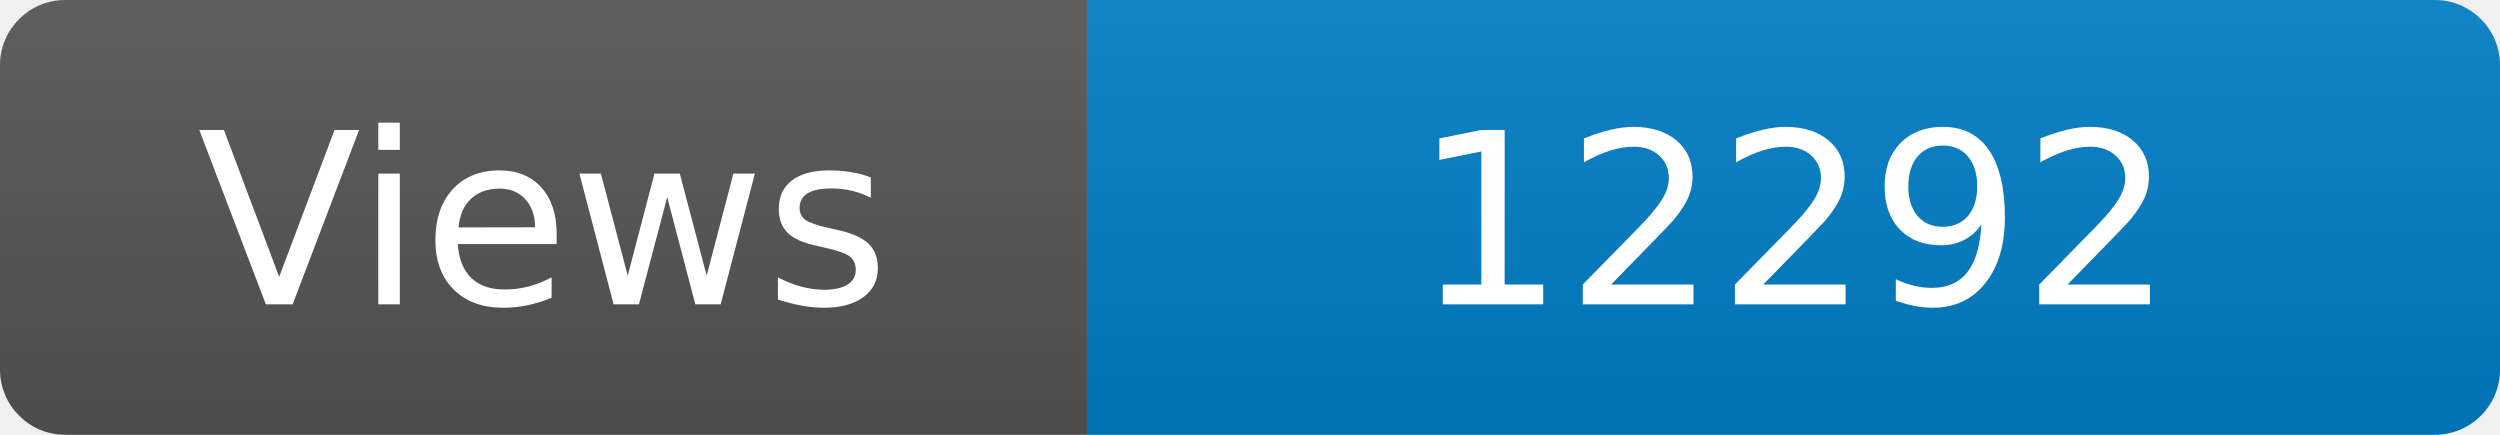
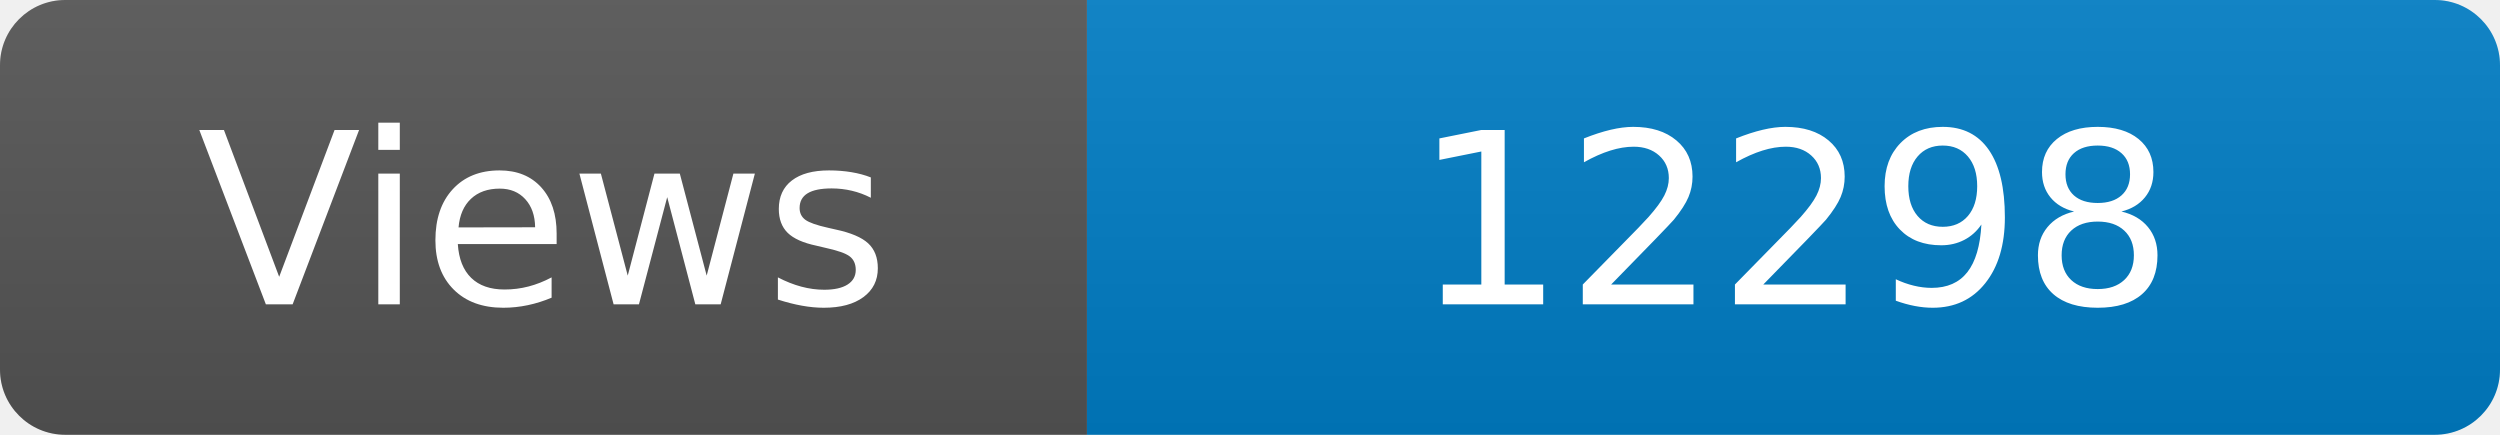
<svg xmlns="http://www.w3.org/2000/svg" width="115" height="20" role="img" aria-label="Maintained?: yes">
  <linearGradient id="s" x2="0" y2="100%">
    <stop offset="0" stop-color="#bbb" stop-opacity=".1" />
    <stop offset="1" stop-opacity=".1" />
  </linearGradient>
  <clipPath id="r">
    <rect width="115" height="20" rx="3" fill="#fff" />
  </clipPath>
  <g clip-path="url(#r)">
    <rect width="50" height="20" fill="#555" />
    <rect x="50" width="160" height="20" fill="#007ec6" />
    <rect width="115" height="20" fill="url(#s)" />
  </g>
  <g fill="#fff" text-anchor="middle" font-family="Verdana,Geneva,DejaVu Sans,sans-serif" font-size="110">
    <text x="250" y="140" transform="scale(.1)" fill="#fff">Views</text>
-     <text x="825" y="140" transform="scale(.1)" fill="#fff">12292</text>
+     <text x="825" y="140" transform="scale(.1)" fill="#fff">12298</text>
  </g>
</svg>
